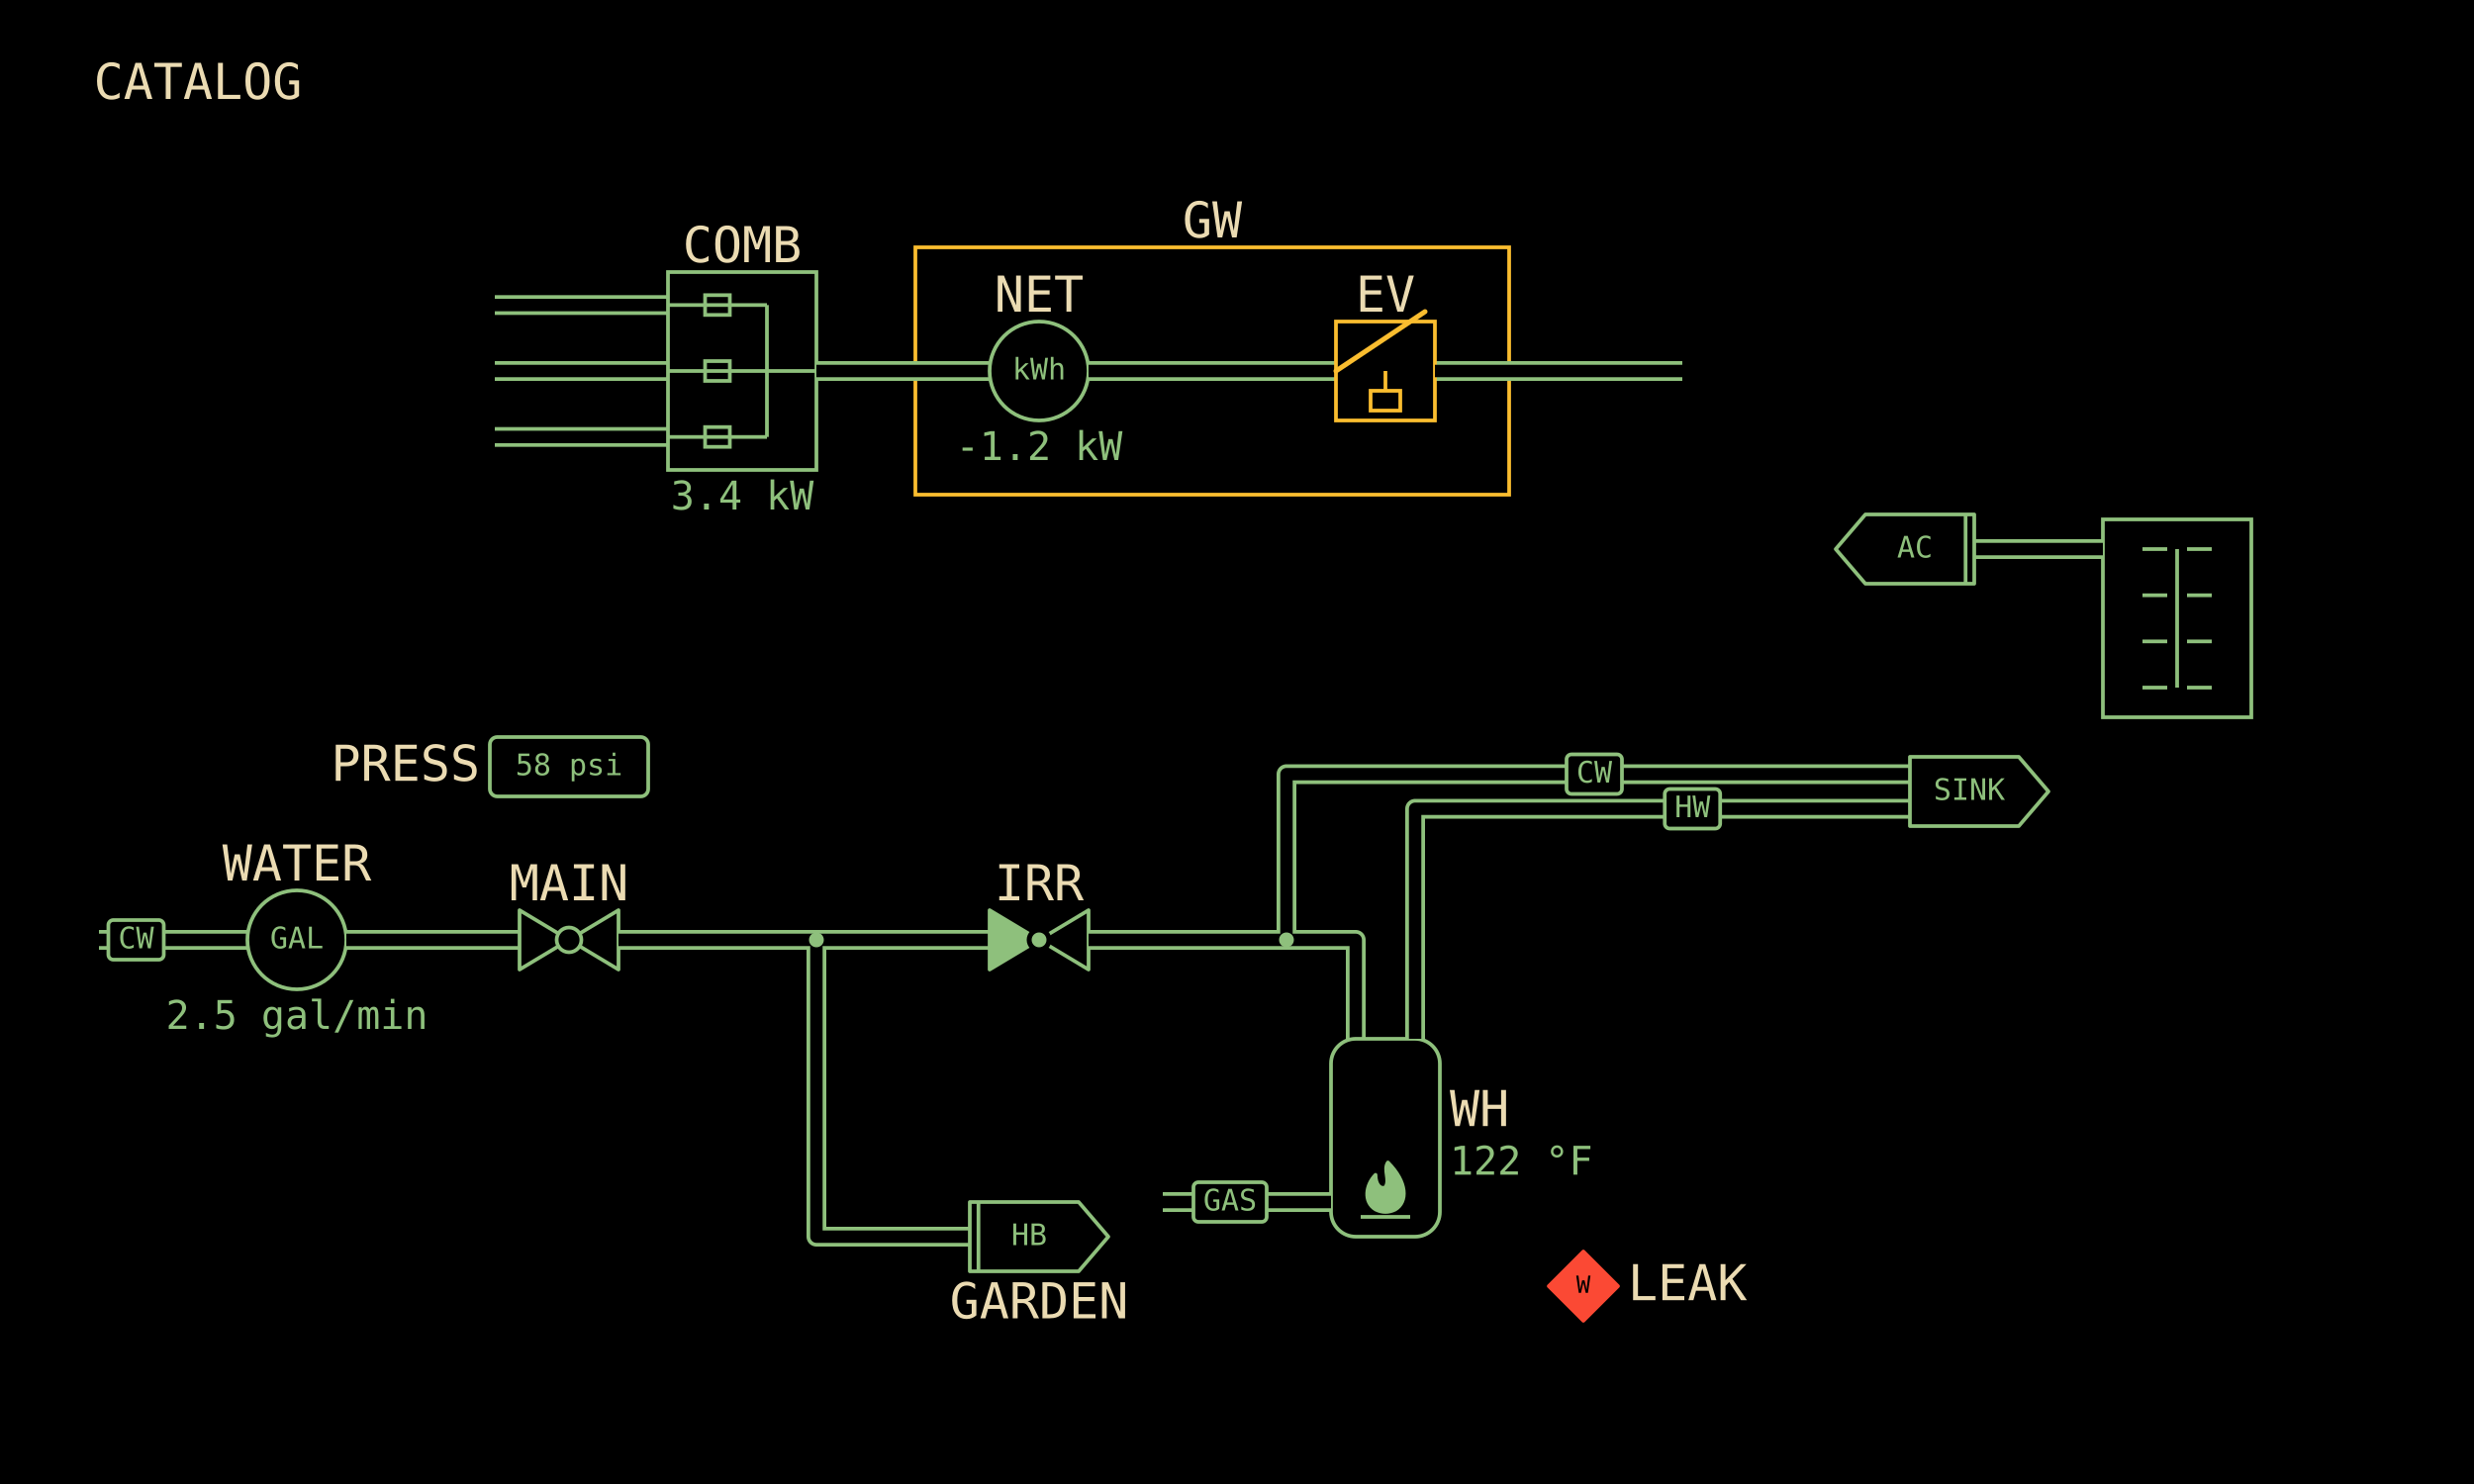
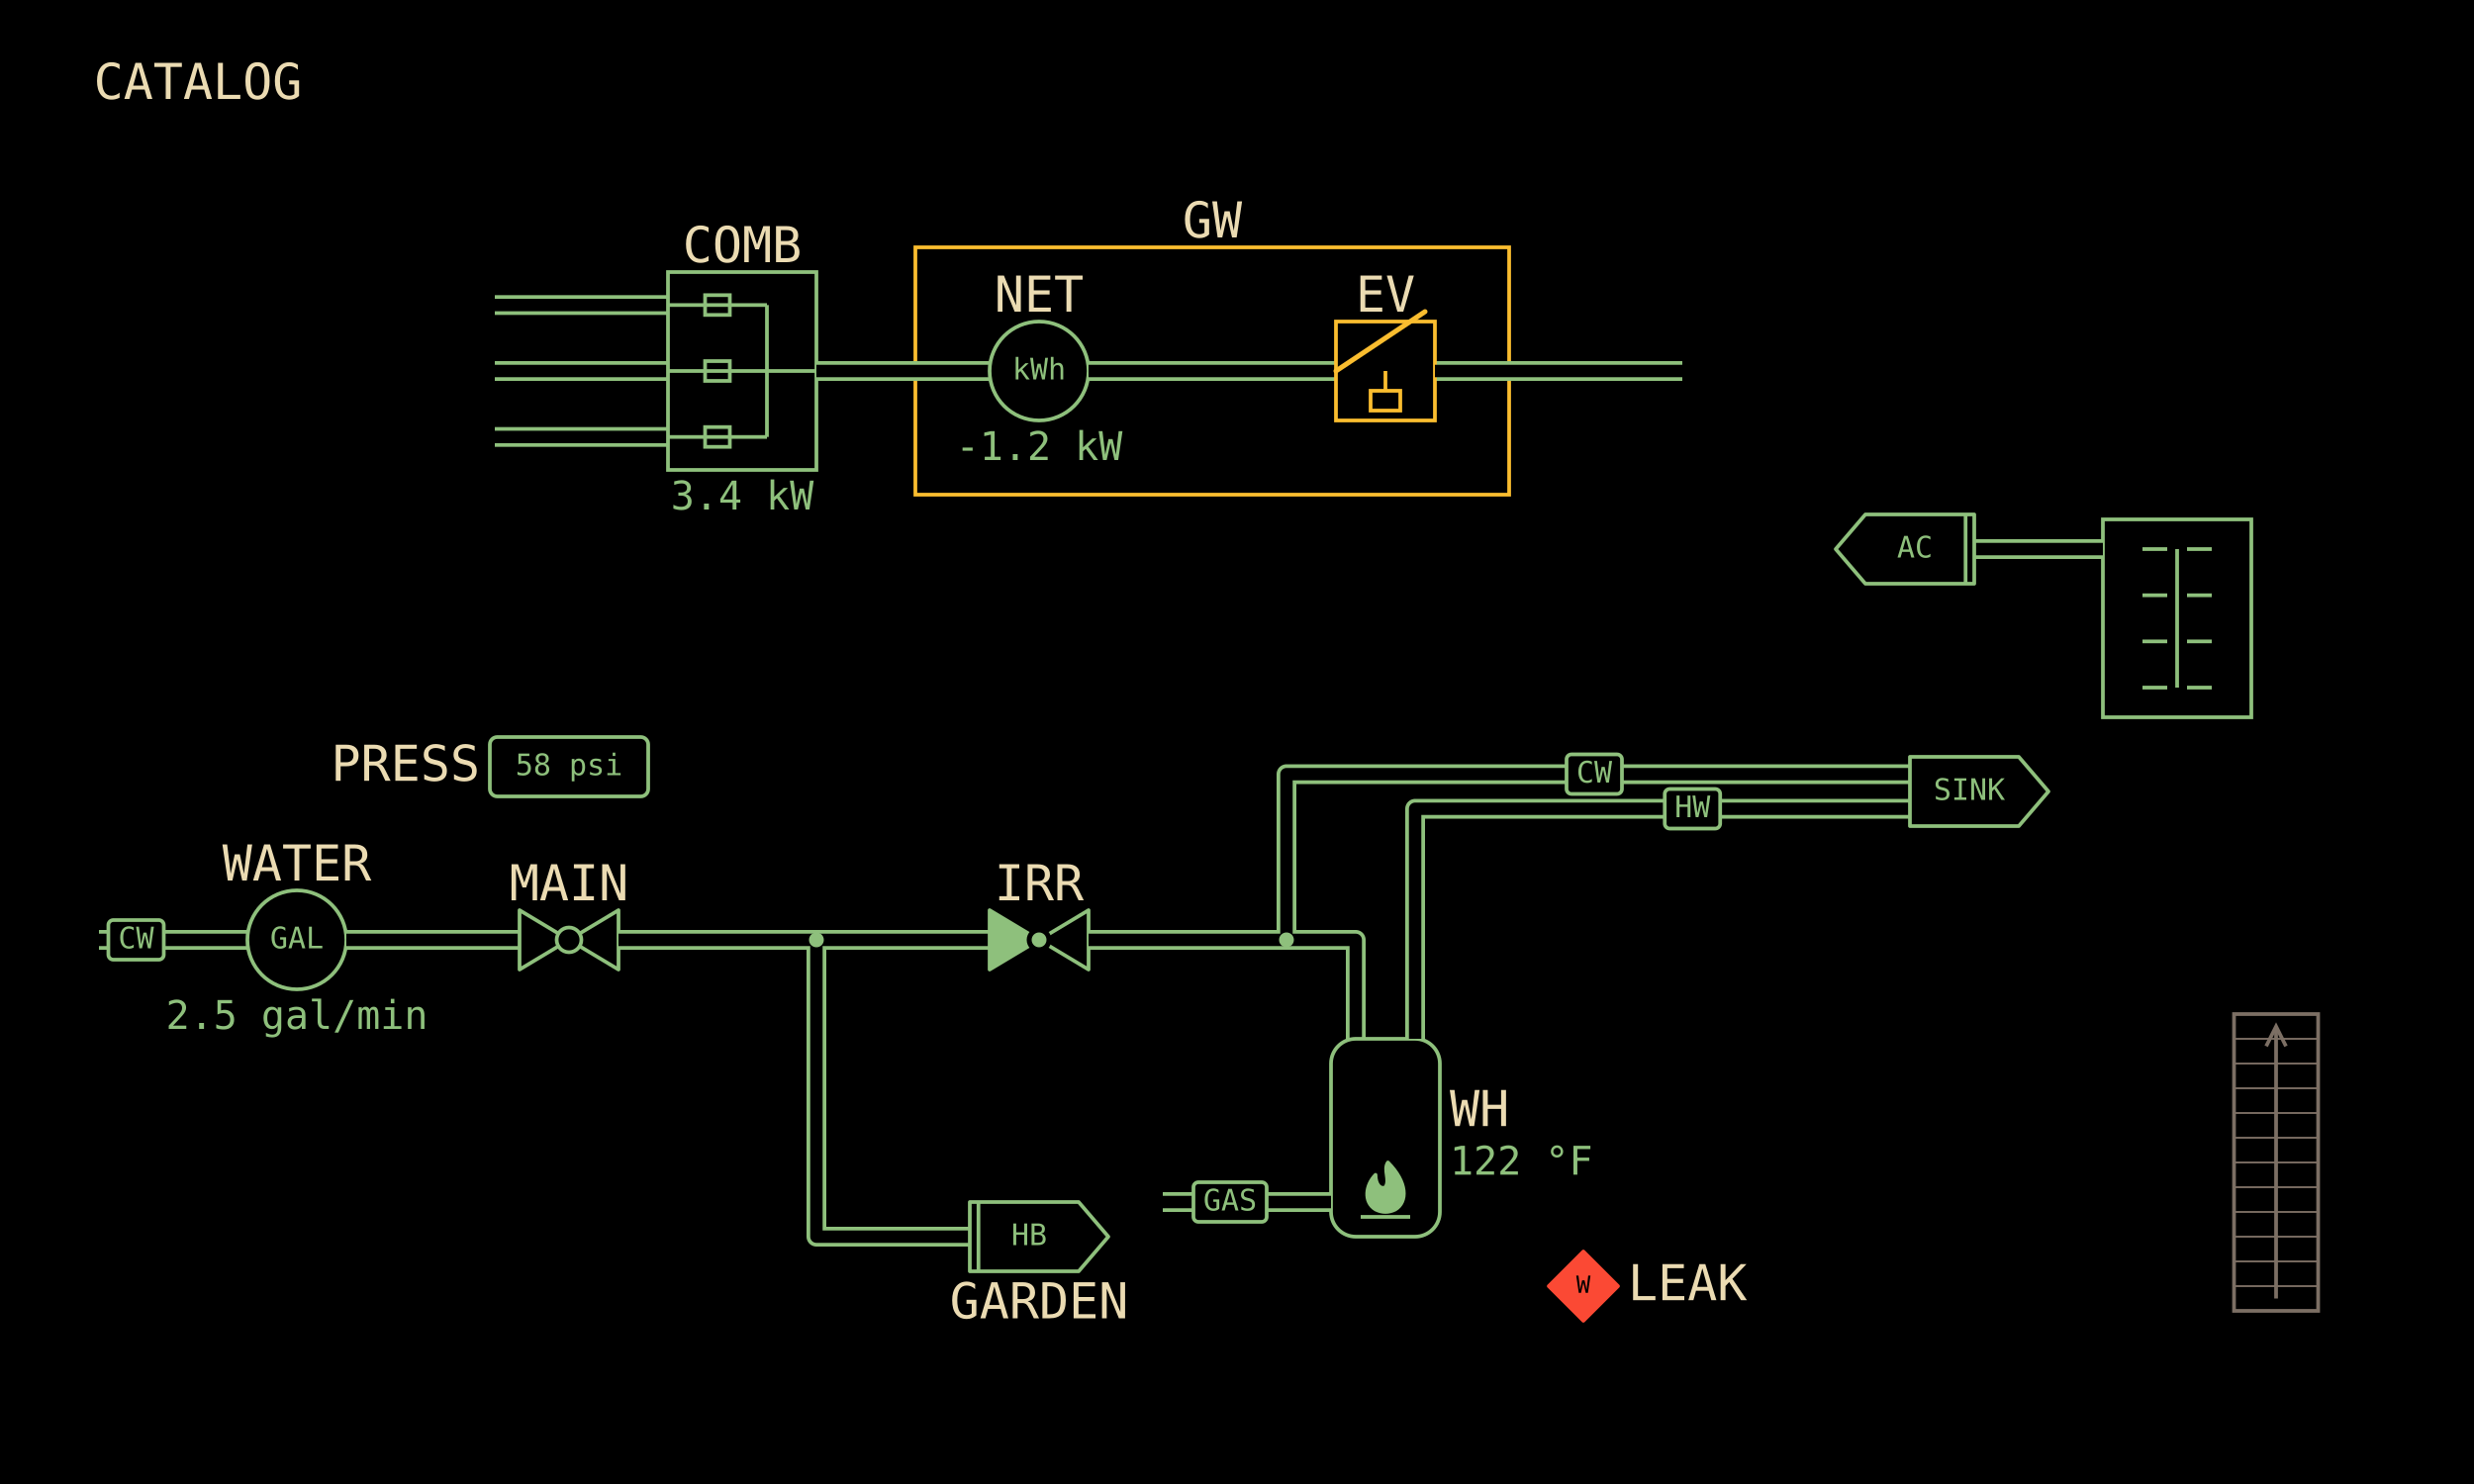
<svg xmlns="http://www.w3.org/2000/svg" viewBox="0 0 1000 600" width="1280" height="768" data-page="catalog" data-theme="mirror">
  <rect x="0" y="0" width="1000" height="600" fill="#000000" />
  <g id="cabinet">
    <rect x="370" y="100" width="240" height="100" fill="none" stroke="#fabd2f" stroke-width="1.5" />
    <text x="490" y="96" text-anchor="middle" font-family="DejaVu Sans Mono, monospace" font-size="20" fill="#ebdbb2">GW</text>
  </g>
  <g id="casings">
    <g data-for="branch_a">
      <polyline points="200,123.33 200,123.33 270,123.33" fill="none" stroke="#8ec07c" stroke-width="8" stroke-linejoin="round" />
    </g>
    <g data-for="branch_b">
      <polyline points="200,150 270,150" fill="none" stroke="#8ec07c" stroke-width="8" stroke-linejoin="round" />
    </g>
    <g data-for="branch_c">
      <polyline points="200,176.67 200,176.67 270,176.67" fill="none" stroke="#8ec07c" stroke-width="8" stroke-linejoin="round" />
    </g>
    <g data-for="to_meter">
      <polyline points="330,150 400,150" fill="none" stroke="#8ec07c" stroke-width="8" stroke-linejoin="round" />
    </g>
    <g data-for="to_circuit">
      <polyline points="440,150 540,150" fill="none" stroke="#8ec07c" stroke-width="8" stroke-linejoin="round" />
    </g>
    <g data-for="to_load">
      <polyline points="580,150 680,150" fill="none" stroke="#8ec07c" stroke-width="8" stroke-linejoin="round" />
    </g>
    <g data-for="to_condenser">
      <polyline points="850,222 798,222" fill="none" stroke="#8ec07c" stroke-width="8" stroke-linejoin="round" />
    </g>
    <g data-for="service">
      <polyline points="40,380 100,380" fill="none" stroke="#8ec07c" stroke-width="8" stroke-linejoin="round" />
    </g>
    <g data-for="to_main">
      <polyline points="140,380 210,380" fill="none" stroke="#8ec07c" stroke-width="8" stroke-linejoin="round" />
    </g>
    <g data-for="to_branch">
      <polyline points="250,380 330,380" fill="none" stroke="#8ec07c" stroke-width="8" stroke-linejoin="round" />
    </g>
    <g data-for="to_irrigation">
      <polyline points="330,380 400,380" fill="none" stroke="#8ec07c" stroke-width="8" stroke-linejoin="round" />
    </g>
    <g data-for="to_tee">
      <polyline points="440,380 520,380" fill="none" stroke="#8ec07c" stroke-width="8" stroke-linejoin="round" />
    </g>
    <g data-for="to_heater">
      <polyline points="520,380 548,380 548,420" fill="none" stroke="#8ec07c" stroke-width="8" stroke-linejoin="round" />
    </g>
    <g data-for="to_sink">
      <polyline points="520,380 520,313 772,313" fill="none" stroke="#8ec07c" stroke-width="8" stroke-linejoin="round" />
    </g>
    <g data-for="gas">
      <polyline points="470,486 538,486" fill="none" stroke="#8ec07c" stroke-width="8" stroke-linejoin="round" />
    </g>
    <g data-for="hot">
      <polyline points="572,420 572,327 772,327" fill="none" stroke="#8ec07c" stroke-width="8" stroke-linejoin="round" />
    </g>
    <g data-for="to_garden">
      <polyline points="330,380 330,500 392,500" fill="none" stroke="#8ec07c" stroke-width="8" stroke-linejoin="round" />
    </g>
  </g>
  <g id="title">
    <text x="80" y="40" text-anchor="middle" font-family="DejaVu Sans Mono, monospace" font-size="20" fill="#ebdbb2">CATALOG</text>
  </g>
  <g id="branch_a">
    <polyline points="200,123.33 200,123.33 270,123.33" fill="none" stroke="#000000" stroke-width="5" stroke-linejoin="round" />
  </g>
  <g id="branch_b">
    <polyline points="200,150 270,150" fill="none" stroke="#000000" stroke-width="5" stroke-linejoin="round" />
  </g>
  <g id="branch_c">
    <polyline points="200,176.67 200,176.67 270,176.67" fill="none" stroke="#000000" stroke-width="5" stroke-linejoin="round" />
  </g>
  <g id="combiner">
    <rect x="270" y="110" width="60" height="80" fill="none" stroke="#8ec07c" stroke-width="1.5" />
    <line x1="270" y1="123.33" x2="310" y2="123.33" stroke="#8ec07c" stroke-width="1.5" />
    <rect x="285" y="119.33" width="10" height="8" fill="none" stroke="#8ec07c" stroke-width="1.5" />
    <line x1="270" y1="150" x2="310" y2="150" stroke="#8ec07c" stroke-width="1.5" />
    <rect x="285" y="146" width="10" height="8" fill="none" stroke="#8ec07c" stroke-width="1.5" />
    <line x1="270" y1="176.67" x2="310" y2="176.67" stroke="#8ec07c" stroke-width="1.5" />
    <rect x="285" y="172.67" width="10" height="8" fill="none" stroke="#8ec07c" stroke-width="1.5" />
    <line x1="310" y1="123.33" x2="310" y2="176.67" stroke="#8ec07c" stroke-width="1.5" />
    <line x1="310" y1="150" x2="330" y2="150" stroke="#8ec07c" stroke-width="1.5" />
    <text x="300" y="106" text-anchor="middle" font-family="DejaVu Sans Mono, monospace" font-size="20" fill="#ebdbb2">COMB</text>
    <text x="300" y="206" text-anchor="middle" font-family="DejaVu Sans Mono, monospace" font-size="16" fill="#8ec07c">3.4 kW</text>
  </g>
  <g id="to_meter">
    <polyline points="330,150 400,150" fill="none" stroke="#000000" stroke-width="5" stroke-linejoin="round" />
  </g>
  <g id="net_meter">
    <circle cx="420" cy="150" r="20" fill="none" stroke="#8ec07c" stroke-width="1.5" />
    <text x="420" y="150" text-anchor="middle" dominant-baseline="middle" font-family="DejaVu Sans Mono, monospace" font-size="12" fill="#8ec07c">kWh</text>
    <text x="420" y="126" text-anchor="middle" font-family="DejaVu Sans Mono, monospace" font-size="20" fill="#ebdbb2">NET</text>
    <text x="420" y="186" text-anchor="middle" font-family="DejaVu Sans Mono, monospace" font-size="16" fill="#8ec07c">-1.2 kW</text>
  </g>
  <g id="to_circuit">
    <polyline points="440,150 540,150" fill="none" stroke="#000000" stroke-width="5" stroke-linejoin="round" />
  </g>
  <g id="ev_circuit">
    <g>
      <rect x="540" y="130" width="40" height="40" fill="none" stroke="#fabd2f" stroke-width="1.5" />
      <line x1="540" y1="150" x2="576" y2="126" stroke="#fabd2f" stroke-width="2" stroke-linecap="round" />
      <line x1="560" y1="150" x2="560" y2="158" stroke="#fabd2f" stroke-width="1.5" />
      <rect x="554" y="158" width="12" height="8" fill="none" stroke="#fabd2f" stroke-width="1.5" />
    </g>
    <text x="560" y="126" text-anchor="middle" font-family="DejaVu Sans Mono, monospace" font-size="20" fill="#ebdbb2">EV</text>
  </g>
  <g id="to_load">
    <polyline points="580,150 680,150" fill="none" stroke="#000000" stroke-width="5" stroke-linejoin="round" />
  </g>
  <g id="panel">
    <rect x="850" y="210" width="60" height="80" fill="none" stroke="#8ec07c" stroke-width="1.5" />
    <line x1="880" y1="222" x2="880" y2="278" stroke="#8ec07c" stroke-width="1.5" />
    <line x1="866" y1="222" x2="876" y2="222" stroke="#8ec07c" stroke-width="1.5" />
    <line x1="884" y1="222" x2="894" y2="222" stroke="#8ec07c" stroke-width="1.5" />
    <line x1="866" y1="240.67" x2="876" y2="240.67" stroke="#8ec07c" stroke-width="1.5" />
    <line x1="884" y1="240.67" x2="894" y2="240.67" stroke="#8ec07c" stroke-width="1.5" />
    <line x1="866" y1="259.33" x2="876" y2="259.33" stroke="#8ec07c" stroke-width="1.5" />
    <line x1="884" y1="259.33" x2="894" y2="259.33" stroke="#8ec07c" stroke-width="1.5" />
    <line x1="866" y1="278" x2="876" y2="278" stroke="#8ec07c" stroke-width="1.5" />
    <line x1="884" y1="278" x2="894" y2="278" stroke="#8ec07c" stroke-width="1.5" />
  </g>
  <g id="to_condenser">
    <polyline points="850,222 798,222" fill="none" stroke="#000000" stroke-width="5" stroke-linejoin="round" />
  </g>
  <g id="condenser">
    <polygon points="798,208 754,208 742,222 754,236 798,236" fill="none" stroke-linejoin="round" stroke="#8ec07c" stroke-width="1.5" />
    <line x1="794.5" y1="208" x2="794.5" y2="236" stroke="#8ec07c" stroke-width="1.5" />
    <text x="774" y="222" text-anchor="middle" dominant-baseline="middle" font-family="DejaVu Sans Mono, monospace" font-size="12" fill="#8ec07c">AC</text>
  </g>
  <g id="service">
    <polyline points="40,380 100,380" fill="none" stroke="#000000" stroke-width="5" stroke-linejoin="round" />
    <rect x="43.8" y="372" width="22.4" height="16" rx="2" fill="#000000" stroke="#8ec07c" stroke-width="1.5" />
    <text x="55" y="380" text-anchor="middle" dominant-baseline="middle" font-family="DejaVu Sans Mono, monospace" font-size="12" fill="#8ec07c">CW</text>
  </g>
  <g id="water_meter">
    <circle cx="120" cy="380" r="20" fill="none" stroke="#8ec07c" stroke-width="1.5" />
    <text x="120" y="380" text-anchor="middle" dominant-baseline="middle" font-family="DejaVu Sans Mono, monospace" font-size="12" fill="#8ec07c">GAL</text>
    <text x="120" y="356" text-anchor="middle" font-family="DejaVu Sans Mono, monospace" font-size="20" fill="#ebdbb2">WATER</text>
    <text x="120" y="416" text-anchor="middle" font-family="DejaVu Sans Mono, monospace" font-size="16" fill="#8ec07c">2.5 gal/min</text>
  </g>
  <g id="to_main">
    <polyline points="140,380 210,380" fill="none" stroke="#000000" stroke-width="5" stroke-linejoin="round" />
  </g>
  <g id="main_valve">
    <g>
      <polygon points="210,368 210,392 230,380" fill="none" stroke-linejoin="round" stroke="#8ec07c" stroke-width="1.5" />
      <polygon points="250,368 250,392 230,380" fill="none" stroke-linejoin="round" stroke="#8ec07c" stroke-width="1.5" />
      <circle cx="230" cy="380" r="5" fill="#000000" stroke="#8ec07c" stroke-width="1.5" />
    </g>
    <text x="230" y="364" text-anchor="middle" font-family="DejaVu Sans Mono, monospace" font-size="20" fill="#ebdbb2">MAIN</text>
  </g>
  <g id="to_branch">
    <polyline points="250,380 330,380" fill="none" stroke="#000000" stroke-width="5" stroke-linejoin="round" />
  </g>
  <g id="to_irrigation">
    <polyline points="330,380 400,380" fill="none" stroke="#000000" stroke-width="5" stroke-linejoin="round" />
  </g>
  <g id="irrigation">
    <g>
      <polygon points="400,368 400,392 420,380" fill="#8ec07c" stroke-linejoin="round" stroke="#8ec07c" stroke-width="1.5" />
      <polygon points="440,368 440,392 420,380" fill="none" stroke-linejoin="round" stroke="#8ec07c" stroke-width="1.5" />
      <circle cx="420" cy="380" r="4" fill="#8ec07c" stroke="#000000" stroke-width="2" />
    </g>
    <text x="420" y="364" text-anchor="middle" font-family="DejaVu Sans Mono, monospace" font-size="20" fill="#ebdbb2">IRR</text>
  </g>
  <g id="to_tee">
    <polyline points="440,380 520,380" fill="none" stroke="#000000" stroke-width="5" stroke-linejoin="round" />
  </g>
  <g id="to_heater">
    <polyline points="520,380 548,380 548,420" fill="none" stroke="#000000" stroke-width="5" stroke-linejoin="round" />
  </g>
  <g id="to_sink">
    <polyline points="520,380 520,313 772,313" fill="none" stroke="#000000" stroke-width="5" stroke-linejoin="round" />
    <rect x="633.2" y="305" width="22.4" height="16" rx="2" fill="#000000" stroke="#8ec07c" stroke-width="1.5" />
    <text x="644.4" y="313" text-anchor="middle" dominant-baseline="middle" font-family="DejaVu Sans Mono, monospace" font-size="12" fill="#8ec07c">CW</text>
  </g>
  <g id="heater">
    <rect x="538" y="420" width="44" height="80" rx="10" fill="none" stroke="#8ec07c" stroke-width="1.5" />
    <path d="M561 470 C569 478 569 486 564 489 Q560 491 556 489 C551 486 552 479 556 475 C556 479 558 481 560 480 C562 477 559 473 561 470 Z" fill="#8ec07c" stroke-linejoin="round" stroke="#8ec07c" stroke-width="1.5" />
    <line x1="550" y1="492" x2="570" y2="492" stroke="#8ec07c" stroke-width="1.5" />
    <text x="586" y="449.6" text-anchor="start" dominant-baseline="middle" font-family="DejaVu Sans Mono, monospace" font-size="20" fill="#ebdbb2">WH</text>
    <text x="586" y="470.4" text-anchor="start" dominant-baseline="middle" font-family="DejaVu Sans Mono, monospace" font-size="16" fill="#8ec07c">122 °F</text>
  </g>
  <g id="gas">
    <polyline points="470,486 538,486" fill="none" stroke="#000000" stroke-width="5" stroke-linejoin="round" />
    <rect x="482.4" y="478" width="29.6" height="16" rx="2" fill="#000000" stroke="#8ec07c" stroke-width="1.5" />
    <text x="497.2" y="486" text-anchor="middle" dominant-baseline="middle" font-family="DejaVu Sans Mono, monospace" font-size="12" fill="#8ec07c">GAS</text>
  </g>
  <g id="hot">
    <polyline points="572,420 572,327 772,327" fill="none" stroke="#000000" stroke-width="5" stroke-linejoin="round" />
    <rect x="672.9" y="319" width="22.4" height="16" rx="2" fill="#000000" stroke="#8ec07c" stroke-width="1.5" />
    <text x="684.1" y="327" text-anchor="middle" dominant-baseline="middle" font-family="DejaVu Sans Mono, monospace" font-size="12" fill="#8ec07c">HW</text>
  </g>
  <g id="to_garden">
    <polyline points="330,380 330,500 392,500" fill="none" stroke="#000000" stroke-width="5" stroke-linejoin="round" />
  </g>
  <g id="garden">
    <polygon points="392,486 436,486 448,500 436,514 392,514" fill="none" stroke-linejoin="round" stroke="#8ec07c" stroke-width="1.5" />
    <line x1="395.5" y1="486" x2="395.5" y2="514" stroke="#8ec07c" stroke-width="1.5" />
    <text x="416" y="500" text-anchor="middle" dominant-baseline="middle" font-family="DejaVu Sans Mono, monospace" font-size="12" fill="#8ec07c">HB</text>
    <text x="420" y="533" text-anchor="middle" font-family="DejaVu Sans Mono, monospace" font-size="20" fill="#ebdbb2">GARDEN</text>
  </g>
  <g id="sink">
    <polygon points="772,306 816,306 828,320 816,334 772,334" fill="none" stroke-linejoin="round" stroke="#8ec07c" stroke-width="1.5" />
    <text x="796" y="320" text-anchor="middle" dominant-baseline="middle" font-family="DejaVu Sans Mono, monospace" font-size="12" fill="#8ec07c">SINK</text>
  </g>
  <g id="pressure">
    <rect x="198" y="298" width="64" height="24" rx="3" fill="none" stroke="#8ec07c" stroke-width="1.5" />
    <text x="230" y="310" text-anchor="middle" dominant-baseline="middle" font-family="DejaVu Sans Mono, monospace" font-size="12" fill="#8ec07c">58 psi</text>
    <text x="194" y="310" text-anchor="end" dominant-baseline="middle" font-family="DejaVu Sans Mono, monospace" font-size="20" fill="#ebdbb2">PRESS</text>
  </g>
  <g id="leak_basement">
    <polygon points="640,506 654,520 640,534 626,520" fill="#fb4934" stroke-linejoin="round" stroke="#fb4934" stroke-width="1.5" />
    <text x="640" y="520" text-anchor="middle" dominant-baseline="middle" font-family="DejaVu Sans Mono, monospace" font-size="9.6" fill="#000000">W</text>
    <text x="658" y="520" text-anchor="start" dominant-baseline="middle" font-family="DejaVu Sans Mono, monospace" font-size="20" fill="#ebdbb2">LEAK</text>
  </g>
+   <g id="stairs">
+     <rect x="903" y="410" width="34" height="120" fill="none" stroke="#7c6f64" stroke-width="1.5" />
+     <line x1="903" y1="420" x2="937" y2="420" stroke="#7c6f64" stroke-width="0.75" />
+     <line x1="903" y1="430" x2="937" y2="430" stroke="#7c6f64" stroke-width="0.75" />
+     <line x1="903" y1="440" x2="937" y2="440" stroke="#7c6f64" stroke-width="0.75" />
+     <line x1="903" y1="450" x2="937" y2="450" stroke="#7c6f64" stroke-width="0.75" />
+     <line x1="903" y1="460" x2="937" y2="460" stroke="#7c6f64" stroke-width="0.75" />
+     <line x1="903" y1="470" x2="937" y2="470" stroke="#7c6f64" stroke-width="0.75" />
+     <line x1="903" y1="480" x2="937" y2="480" stroke="#7c6f64" stroke-width="0.75" />
+     <line x1="903" y1="490" x2="937" y2="490" stroke="#7c6f64" stroke-width="0.75" />
+     <line x1="903" y1="500" x2="937" y2="500" stroke="#7c6f64" stroke-width="0.75" />
+     <line x1="903" y1="510" x2="937" y2="510" stroke="#7c6f64" stroke-width="0.75" />
+     <line x1="903" y1="520" x2="937" y2="520" stroke="#7c6f64" stroke-width="0.75" />
+     <line x1="920" y1="525" x2="920" y2="415" stroke="#7c6f64" stroke-width="1.5" />
+     <polyline points="916,423 920,415 924,423" fill="none" stroke-linejoin="miter" stroke="#7c6f64" stroke-width="1.5" />
+   </g>
  <g id="branch">
    <circle cx="330" cy="380" r="3" fill="#8ec07c" />
  </g>
  <g id="tee">
    <circle cx="520" cy="380" r="3" fill="#8ec07c" />
  </g>
</svg>
